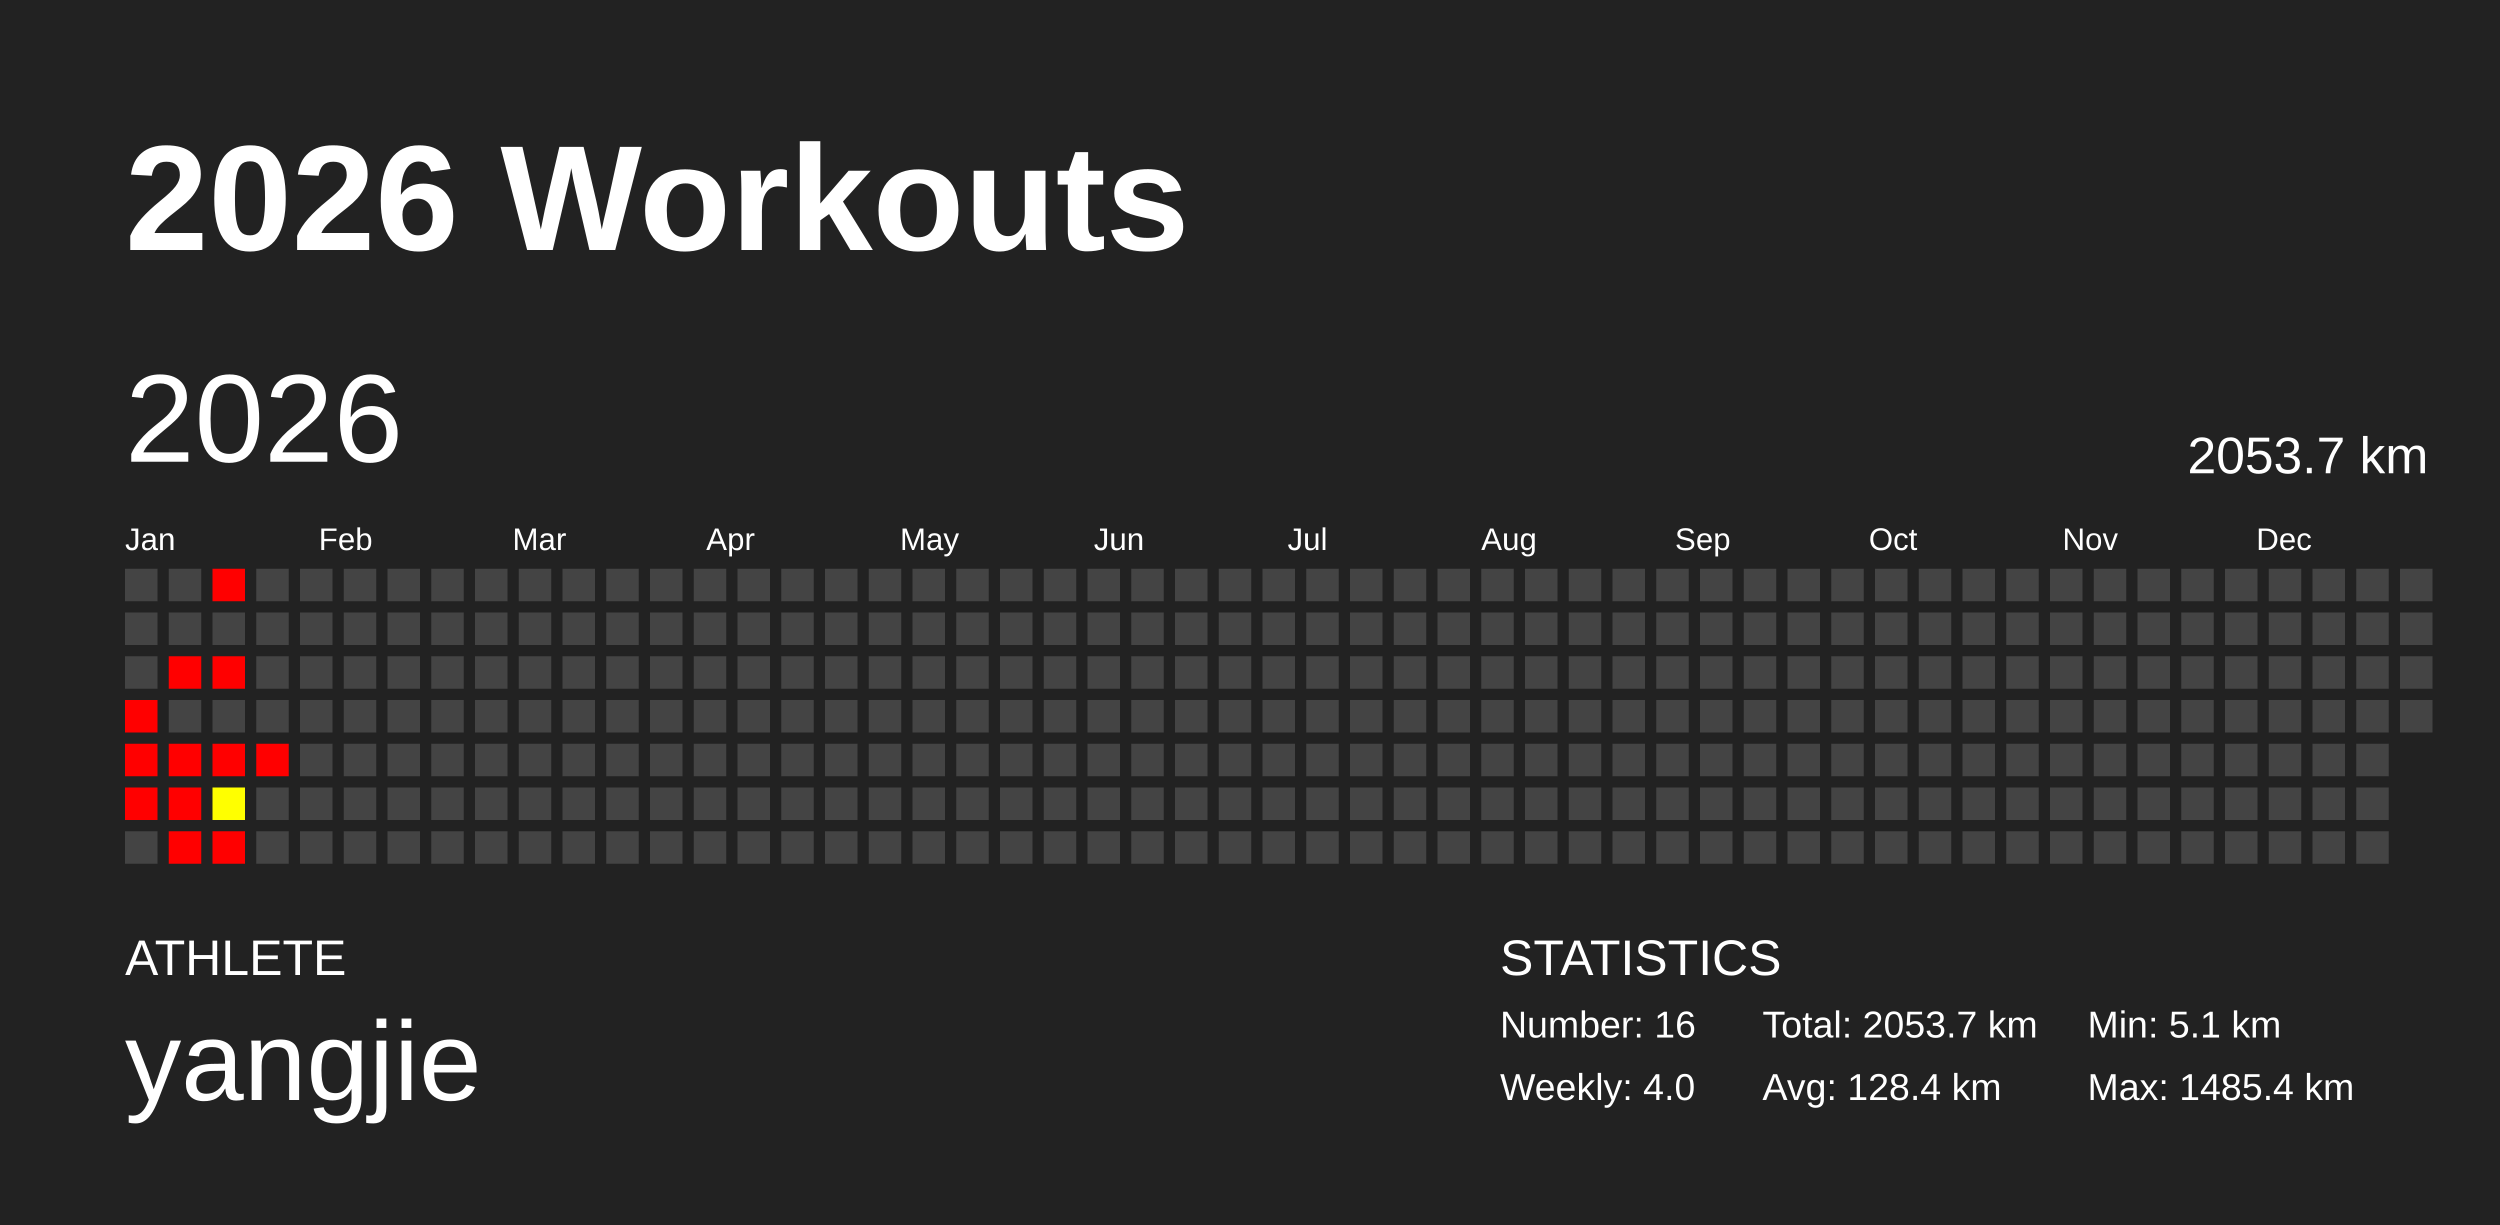
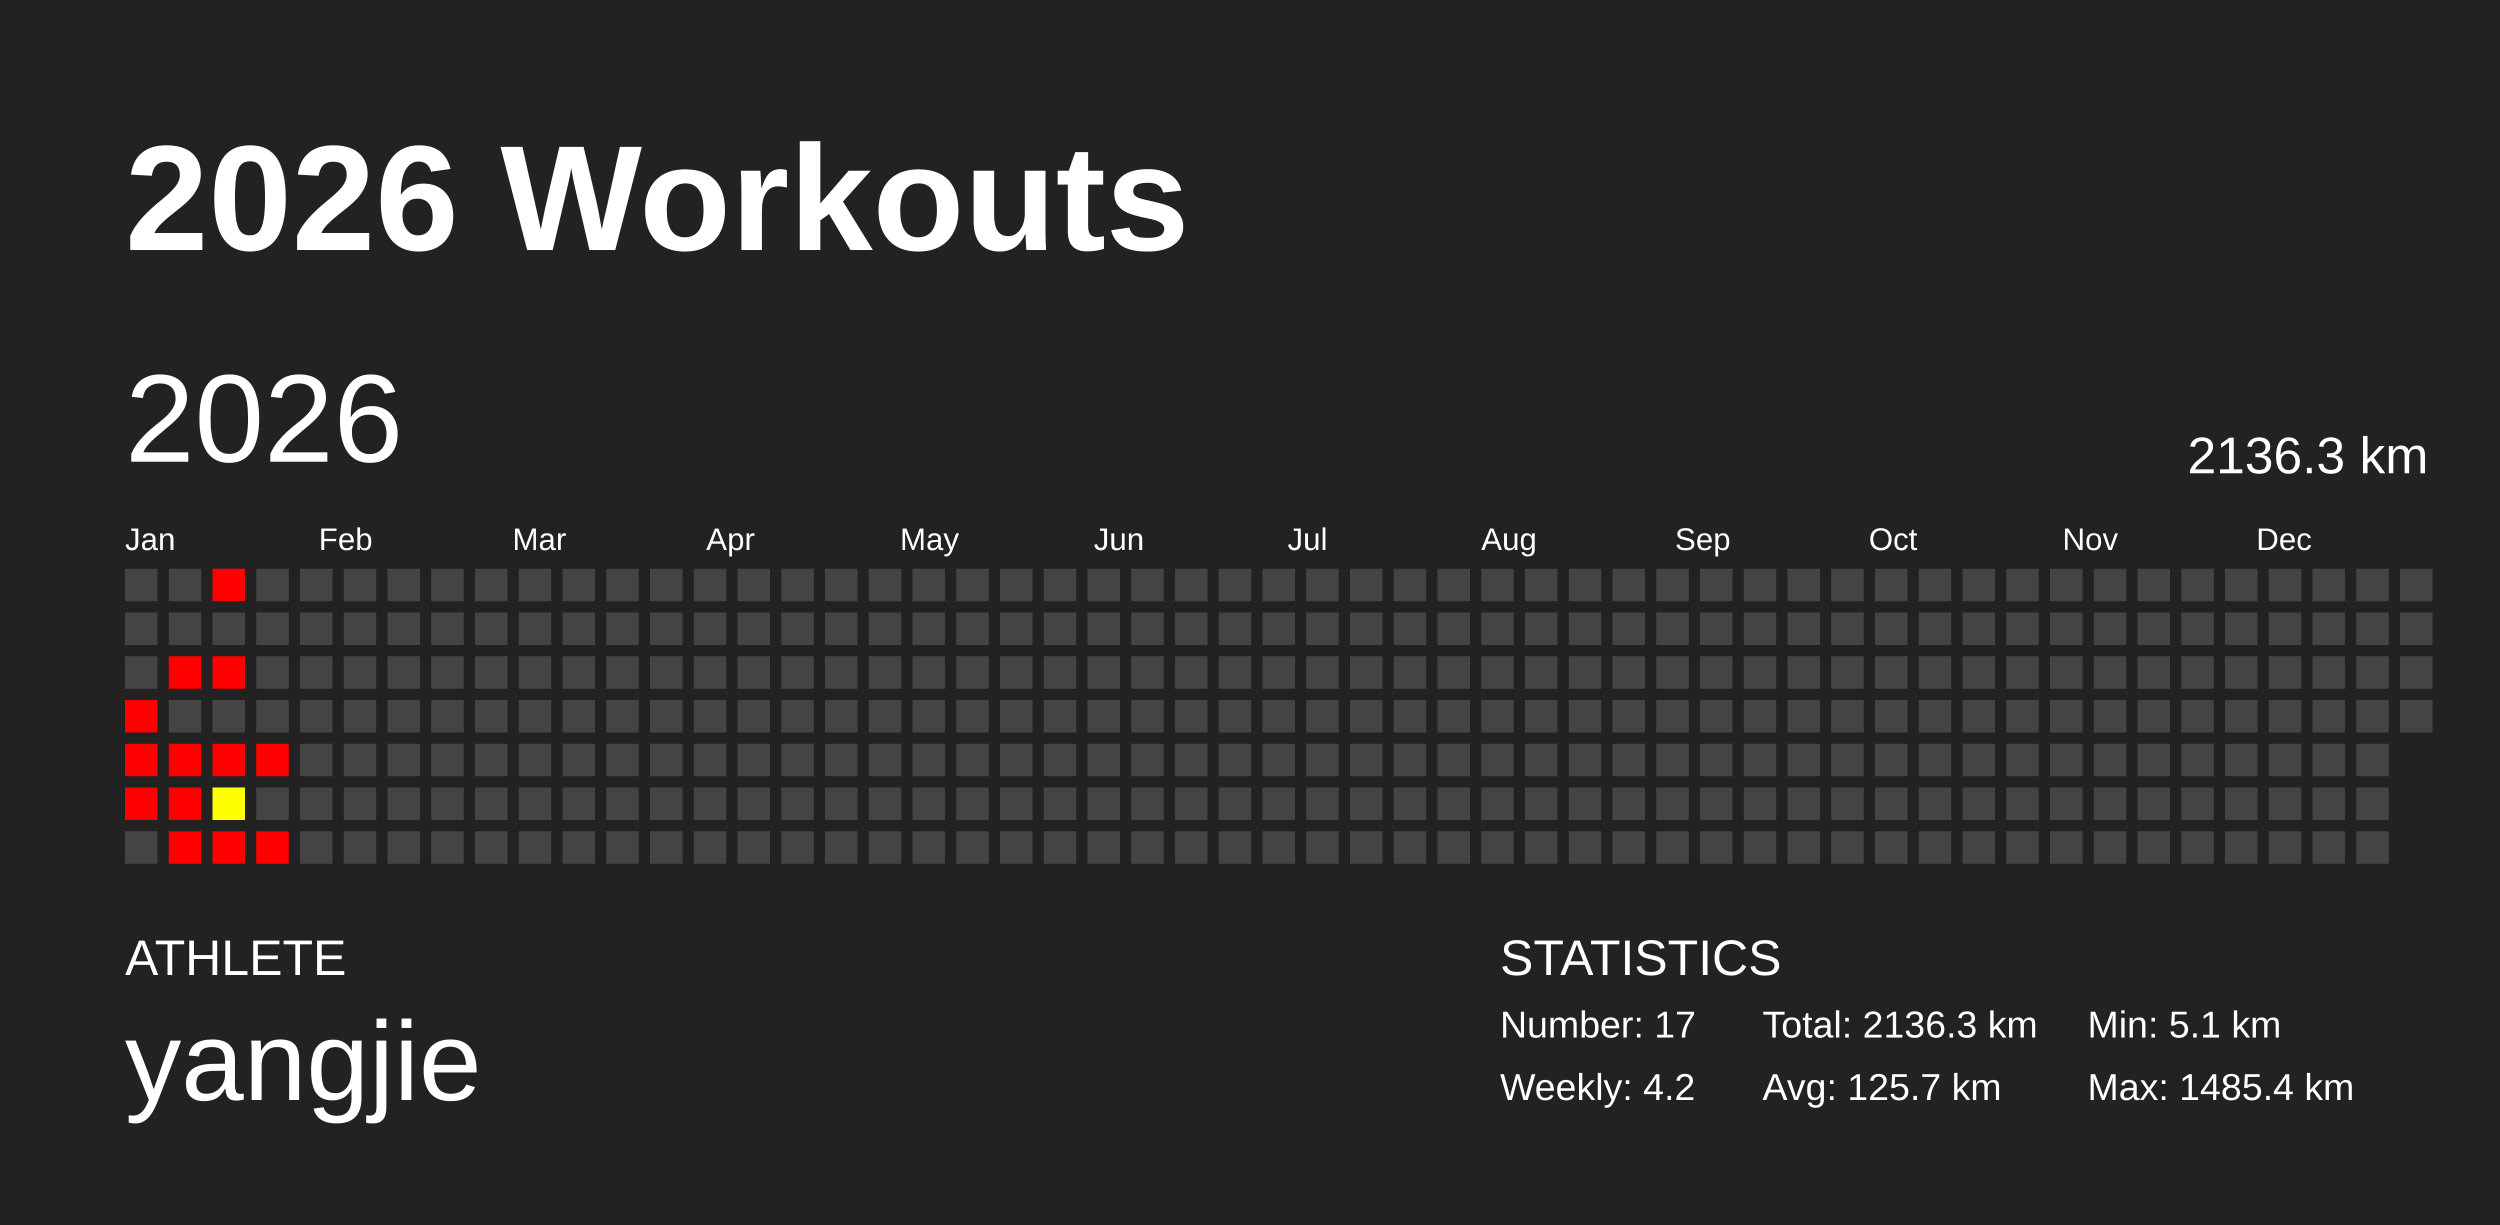
<svg xmlns="http://www.w3.org/2000/svg" baseProfile="full" height="98mm" version="1.1" viewBox="0,0,200,98" width="200mm">
  <defs />
  <rect fill="#222222" height="98" width="200" x="0" y="0" />
  <text fill="#FFFFFF" style="font-size:12px; font-family:Arial; font-weight:bold;" x="10" y="20">2026 Workouts</text>
  <text fill="#FFFFFF" style="font-size:4px; font-family:Arial" x="10" y="78">ATHLETE</text>
  <text fill="#FFFFFF" style="font-size:9px; font-family:Arial" x="10" y="88">yangjie</text>
  <text fill="#FFFFFF" style="font-size:4px; font-family:Arial" x="120" y="78">STATISTICS</text>
-   <text fill="#FFFFFF" style="font-size:3px; font-family:Arial" x="120" y="83">Number: 16</text>
-   <text fill="#FFFFFF" style="font-size:3px; font-family:Arial" x="120" y="88">Weekly: 4.0</text>
-   <text fill="#FFFFFF" style="font-size:3px; font-family:Arial" x="141" y="83">Total: 2053.7 km</text>
-   <text fill="#FFFFFF" style="font-size:3px; font-family:Arial" x="141" y="88">Avg: 128.4 km</text>
+   <text fill="#FFFFFF" style="font-size:3px; font-family:Arial" x="120" y="83">Number: 17</text>
+   <text fill="#FFFFFF" style="font-size:3px; font-family:Arial" x="120" y="88">Weekly: 4.2</text>
+   <text fill="#FFFFFF" style="font-size:3px; font-family:Arial" x="141" y="83">Total: 2136.3 km</text>
+   <text fill="#FFFFFF" style="font-size:3px; font-family:Arial" x="141" y="88">Avg: 125.7 km</text>
  <text fill="#FFFFFF" style="font-size:3px; font-family:Arial" x="167" y="83">Min: 5.1 km</text>
  <text fill="#FFFFFF" style="font-size:3px; font-family:Arial" x="167" y="88">Max: 1485.4 km</text>
  <text dominant-baseline="hanging" fill="#FFFFFF" style="font-size:10.0px; font-family:Arial;" x="10" y="30">2026</text>
-   <text dominant-baseline="hanging" fill="#FFFFFF" style="font-size:4.125px; font-family:Arial;" x="175" y="35">2053.7 km</text>
+   <text dominant-baseline="hanging" fill="#FFFFFF" style="font-size:4.125px; font-family:Arial;" x="175" y="35">2136.3 km</text>
  <text fill="#FFFFFF" style="font-size:2.5px; font-family:Arial" x="10.0" y="44">Jan</text>
  <text fill="#FFFFFF" style="font-size:2.5px; font-family:Arial" x="25.5" y="44">Feb</text>
  <text fill="#FFFFFF" style="font-size:2.5px; font-family:Arial" x="41.0" y="44">Mar</text>
  <text fill="#FFFFFF" style="font-size:2.5px; font-family:Arial" x="56.5" y="44">Apr</text>
  <text fill="#FFFFFF" style="font-size:2.5px; font-family:Arial" x="72.0" y="44">May</text>
  <text fill="#FFFFFF" style="font-size:2.5px; font-family:Arial" x="87.5" y="44">Jun</text>
  <text fill="#FFFFFF" style="font-size:2.5px; font-family:Arial" x="103.0" y="44">Jul</text>
  <text fill="#FFFFFF" style="font-size:2.5px; font-family:Arial" x="118.5" y="44">Aug</text>
  <text fill="#FFFFFF" style="font-size:2.5px; font-family:Arial" x="134.0" y="44">Sep</text>
  <text fill="#FFFFFF" style="font-size:2.5px; font-family:Arial" x="149.5" y="44">Oct</text>
  <text fill="#FFFFFF" style="font-size:2.5px; font-family:Arial" x="165.0" y="44">Nov</text>
  <text fill="#FFFFFF" style="font-size:2.5px; font-family:Arial" x="180.5" y="44">Dec</text>
  <rect fill="#444444" height="2.6" width="2.6" x="10.0" y="45.5" />
  <rect fill="#444444" height="2.6" width="2.6" x="10.0" y="49.0" />
  <rect fill="#444444" height="2.6" width="2.6" x="10.0" y="52.5" />
  <rect fill="red" height="2.6" width="2.6" x="10.0" y="56.0" />
  <rect fill="red" height="2.6" width="2.6" x="10.0" y="59.5" />
  <rect fill="red" height="2.6" width="2.6" x="10.0" y="63.0" />
  <rect fill="#444444" height="2.6" width="2.6" x="10.0" y="66.5" />
  <rect fill="#444444" height="2.6" width="2.6" x="13.5" y="45.5" />
  <rect fill="#444444" height="2.6" width="2.6" x="13.5" y="49.0" />
  <rect fill="red" height="2.6" width="2.6" x="13.5" y="52.5" />
  <rect fill="#444444" height="2.6" width="2.6" x="13.5" y="56.0" />
  <rect fill="red" height="2.6" width="2.6" x="13.5" y="59.5" />
  <rect fill="red" height="2.6" width="2.6" x="13.5" y="63.0" />
  <rect fill="red" height="2.6" width="2.6" x="13.5" y="66.5" />
  <rect fill="red" height="2.6" width="2.6" x="17.0" y="45.5" />
  <rect fill="#444444" height="2.6" width="2.6" x="17.0" y="49.0" />
  <rect fill="red" height="2.6" width="2.6" x="17.0" y="52.5" />
  <rect fill="#444444" height="2.6" width="2.6" x="17.0" y="56.0" />
  <rect fill="red" height="2.6" width="2.6" x="17.0" y="59.5" />
  <rect fill="#ffff00" height="2.6" width="2.6" x="17.0" y="63.0" />
  <rect fill="red" height="2.6" width="2.6" x="17.0" y="66.5" />
  <rect fill="#444444" height="2.6" width="2.6" x="20.5" y="45.5" />
  <rect fill="#444444" height="2.6" width="2.6" x="20.5" y="49.0" />
  <rect fill="#444444" height="2.6" width="2.6" x="20.5" y="52.5" />
  <rect fill="#444444" height="2.6" width="2.6" x="20.5" y="56.0" />
  <rect fill="red" height="2.6" width="2.6" x="20.5" y="59.5" />
  <rect fill="#444444" height="2.6" width="2.6" x="20.5" y="63.0" />
-   <rect fill="#444444" height="2.6" width="2.6" x="20.5" y="66.5" />
+   <rect fill="red" height="2.6" width="2.6" x="20.5" y="66.5" />
  <rect fill="#444444" height="2.6" width="2.6" x="24.0" y="45.5" />
  <rect fill="#444444" height="2.6" width="2.6" x="24.0" y="49.0" />
  <rect fill="#444444" height="2.6" width="2.6" x="24.0" y="52.5" />
  <rect fill="#444444" height="2.6" width="2.6" x="24.0" y="56.0" />
  <rect fill="#444444" height="2.6" width="2.6" x="24.0" y="59.5" />
  <rect fill="#444444" height="2.6" width="2.6" x="24.0" y="63.0" />
  <rect fill="#444444" height="2.6" width="2.6" x="24.0" y="66.5" />
  <rect fill="#444444" height="2.6" width="2.6" x="27.5" y="45.5" />
  <rect fill="#444444" height="2.6" width="2.6" x="27.5" y="49.0" />
  <rect fill="#444444" height="2.6" width="2.6" x="27.5" y="52.5" />
  <rect fill="#444444" height="2.6" width="2.6" x="27.5" y="56.0" />
  <rect fill="#444444" height="2.6" width="2.6" x="27.5" y="59.5" />
  <rect fill="#444444" height="2.6" width="2.6" x="27.5" y="63.0" />
  <rect fill="#444444" height="2.6" width="2.6" x="27.5" y="66.5" />
  <rect fill="#444444" height="2.6" width="2.6" x="31.0" y="45.5" />
  <rect fill="#444444" height="2.6" width="2.6" x="31.0" y="49.0" />
  <rect fill="#444444" height="2.6" width="2.6" x="31.0" y="52.5" />
  <rect fill="#444444" height="2.6" width="2.6" x="31.0" y="56.0" />
  <rect fill="#444444" height="2.6" width="2.6" x="31.0" y="59.5" />
  <rect fill="#444444" height="2.6" width="2.6" x="31.0" y="63.0" />
  <rect fill="#444444" height="2.6" width="2.6" x="31.0" y="66.5" />
  <rect fill="#444444" height="2.6" width="2.6" x="34.5" y="45.5" />
  <rect fill="#444444" height="2.6" width="2.6" x="34.5" y="49.0" />
  <rect fill="#444444" height="2.6" width="2.6" x="34.5" y="52.5" />
  <rect fill="#444444" height="2.6" width="2.6" x="34.5" y="56.0" />
  <rect fill="#444444" height="2.6" width="2.6" x="34.5" y="59.5" />
  <rect fill="#444444" height="2.6" width="2.6" x="34.5" y="63.0" />
  <rect fill="#444444" height="2.6" width="2.6" x="34.5" y="66.5" />
  <rect fill="#444444" height="2.6" width="2.6" x="38.0" y="45.5" />
  <rect fill="#444444" height="2.6" width="2.6" x="38.0" y="49.0" />
  <rect fill="#444444" height="2.6" width="2.6" x="38.0" y="52.5" />
  <rect fill="#444444" height="2.6" width="2.6" x="38.0" y="56.0" />
  <rect fill="#444444" height="2.6" width="2.6" x="38.0" y="59.5" />
  <rect fill="#444444" height="2.6" width="2.6" x="38.0" y="63.0" />
  <rect fill="#444444" height="2.6" width="2.6" x="38.0" y="66.5" />
  <rect fill="#444444" height="2.6" width="2.6" x="41.5" y="45.5" />
  <rect fill="#444444" height="2.6" width="2.6" x="41.5" y="49.0" />
  <rect fill="#444444" height="2.6" width="2.6" x="41.5" y="52.5" />
  <rect fill="#444444" height="2.6" width="2.6" x="41.5" y="56.0" />
  <rect fill="#444444" height="2.6" width="2.6" x="41.5" y="59.5" />
  <rect fill="#444444" height="2.6" width="2.6" x="41.5" y="63.0" />
  <rect fill="#444444" height="2.6" width="2.6" x="41.5" y="66.5" />
  <rect fill="#444444" height="2.6" width="2.6" x="45.0" y="45.5" />
  <rect fill="#444444" height="2.6" width="2.6" x="45.0" y="49.0" />
  <rect fill="#444444" height="2.6" width="2.6" x="45.0" y="52.5" />
  <rect fill="#444444" height="2.6" width="2.6" x="45.0" y="56.0" />
  <rect fill="#444444" height="2.6" width="2.6" x="45.0" y="59.5" />
  <rect fill="#444444" height="2.6" width="2.6" x="45.0" y="63.0" />
  <rect fill="#444444" height="2.6" width="2.6" x="45.0" y="66.5" />
  <rect fill="#444444" height="2.6" width="2.6" x="48.5" y="45.5" />
  <rect fill="#444444" height="2.6" width="2.6" x="48.5" y="49.0" />
  <rect fill="#444444" height="2.6" width="2.6" x="48.5" y="52.5" />
  <rect fill="#444444" height="2.6" width="2.6" x="48.5" y="56.0" />
  <rect fill="#444444" height="2.6" width="2.6" x="48.5" y="59.5" />
  <rect fill="#444444" height="2.6" width="2.6" x="48.5" y="63.0" />
  <rect fill="#444444" height="2.6" width="2.6" x="48.5" y="66.5" />
  <rect fill="#444444" height="2.6" width="2.6" x="52.0" y="45.5" />
  <rect fill="#444444" height="2.6" width="2.6" x="52.0" y="49.0" />
  <rect fill="#444444" height="2.6" width="2.6" x="52.0" y="52.5" />
  <rect fill="#444444" height="2.6" width="2.6" x="52.0" y="56.0" />
  <rect fill="#444444" height="2.6" width="2.6" x="52.0" y="59.5" />
  <rect fill="#444444" height="2.6" width="2.6" x="52.0" y="63.0" />
  <rect fill="#444444" height="2.6" width="2.6" x="52.0" y="66.5" />
  <rect fill="#444444" height="2.6" width="2.6" x="55.5" y="45.5" />
  <rect fill="#444444" height="2.6" width="2.6" x="55.5" y="49.0" />
  <rect fill="#444444" height="2.6" width="2.6" x="55.5" y="52.5" />
  <rect fill="#444444" height="2.6" width="2.6" x="55.5" y="56.0" />
  <rect fill="#444444" height="2.6" width="2.6" x="55.5" y="59.5" />
  <rect fill="#444444" height="2.6" width="2.6" x="55.5" y="63.0" />
  <rect fill="#444444" height="2.6" width="2.6" x="55.5" y="66.5" />
  <rect fill="#444444" height="2.6" width="2.6" x="59.0" y="45.5" />
  <rect fill="#444444" height="2.6" width="2.6" x="59.0" y="49.0" />
  <rect fill="#444444" height="2.6" width="2.6" x="59.0" y="52.5" />
  <rect fill="#444444" height="2.6" width="2.6" x="59.0" y="56.0" />
  <rect fill="#444444" height="2.6" width="2.6" x="59.0" y="59.5" />
  <rect fill="#444444" height="2.6" width="2.6" x="59.0" y="63.0" />
  <rect fill="#444444" height="2.6" width="2.6" x="59.0" y="66.5" />
  <rect fill="#444444" height="2.6" width="2.6" x="62.5" y="45.5" />
  <rect fill="#444444" height="2.6" width="2.6" x="62.5" y="49.0" />
  <rect fill="#444444" height="2.6" width="2.6" x="62.5" y="52.5" />
  <rect fill="#444444" height="2.6" width="2.6" x="62.5" y="56.0" />
  <rect fill="#444444" height="2.6" width="2.6" x="62.5" y="59.5" />
  <rect fill="#444444" height="2.6" width="2.6" x="62.5" y="63.0" />
  <rect fill="#444444" height="2.6" width="2.6" x="62.5" y="66.5" />
  <rect fill="#444444" height="2.6" width="2.6" x="66.0" y="45.5" />
  <rect fill="#444444" height="2.6" width="2.6" x="66.0" y="49.0" />
  <rect fill="#444444" height="2.6" width="2.6" x="66.0" y="52.5" />
  <rect fill="#444444" height="2.6" width="2.6" x="66.0" y="56.0" />
  <rect fill="#444444" height="2.6" width="2.6" x="66.0" y="59.5" />
  <rect fill="#444444" height="2.6" width="2.6" x="66.0" y="63.0" />
  <rect fill="#444444" height="2.6" width="2.6" x="66.0" y="66.5" />
  <rect fill="#444444" height="2.6" width="2.6" x="69.5" y="45.5" />
  <rect fill="#444444" height="2.6" width="2.6" x="69.5" y="49.0" />
  <rect fill="#444444" height="2.6" width="2.6" x="69.5" y="52.5" />
  <rect fill="#444444" height="2.6" width="2.6" x="69.5" y="56.0" />
  <rect fill="#444444" height="2.6" width="2.6" x="69.5" y="59.5" />
  <rect fill="#444444" height="2.6" width="2.6" x="69.5" y="63.0" />
  <rect fill="#444444" height="2.6" width="2.6" x="69.5" y="66.5" />
  <rect fill="#444444" height="2.6" width="2.6" x="73.0" y="45.5" />
  <rect fill="#444444" height="2.6" width="2.6" x="73.0" y="49.0" />
  <rect fill="#444444" height="2.6" width="2.6" x="73.0" y="52.5" />
  <rect fill="#444444" height="2.6" width="2.6" x="73.0" y="56.0" />
  <rect fill="#444444" height="2.6" width="2.6" x="73.0" y="59.5" />
  <rect fill="#444444" height="2.6" width="2.6" x="73.0" y="63.0" />
  <rect fill="#444444" height="2.6" width="2.6" x="73.0" y="66.5" />
  <rect fill="#444444" height="2.6" width="2.6" x="76.5" y="45.5" />
  <rect fill="#444444" height="2.6" width="2.6" x="76.5" y="49.0" />
  <rect fill="#444444" height="2.6" width="2.6" x="76.5" y="52.5" />
  <rect fill="#444444" height="2.6" width="2.6" x="76.5" y="56.0" />
  <rect fill="#444444" height="2.6" width="2.6" x="76.5" y="59.5" />
  <rect fill="#444444" height="2.6" width="2.6" x="76.5" y="63.0" />
  <rect fill="#444444" height="2.6" width="2.6" x="76.5" y="66.5" />
  <rect fill="#444444" height="2.6" width="2.6" x="80.0" y="45.5" />
  <rect fill="#444444" height="2.6" width="2.6" x="80.0" y="49.0" />
  <rect fill="#444444" height="2.6" width="2.6" x="80.0" y="52.5" />
  <rect fill="#444444" height="2.6" width="2.6" x="80.0" y="56.0" />
  <rect fill="#444444" height="2.6" width="2.6" x="80.0" y="59.5" />
  <rect fill="#444444" height="2.6" width="2.6" x="80.0" y="63.0" />
  <rect fill="#444444" height="2.6" width="2.6" x="80.0" y="66.5" />
  <rect fill="#444444" height="2.6" width="2.6" x="83.5" y="45.5" />
  <rect fill="#444444" height="2.6" width="2.6" x="83.5" y="49.0" />
  <rect fill="#444444" height="2.6" width="2.6" x="83.5" y="52.5" />
  <rect fill="#444444" height="2.6" width="2.6" x="83.5" y="56.0" />
  <rect fill="#444444" height="2.6" width="2.6" x="83.5" y="59.5" />
  <rect fill="#444444" height="2.6" width="2.6" x="83.5" y="63.0" />
  <rect fill="#444444" height="2.6" width="2.6" x="83.5" y="66.5" />
  <rect fill="#444444" height="2.6" width="2.6" x="87.0" y="45.5" />
  <rect fill="#444444" height="2.6" width="2.6" x="87.0" y="49.0" />
  <rect fill="#444444" height="2.6" width="2.6" x="87.0" y="52.5" />
  <rect fill="#444444" height="2.6" width="2.6" x="87.0" y="56.0" />
  <rect fill="#444444" height="2.6" width="2.6" x="87.0" y="59.5" />
  <rect fill="#444444" height="2.6" width="2.6" x="87.0" y="63.0" />
  <rect fill="#444444" height="2.6" width="2.6" x="87.0" y="66.5" />
  <rect fill="#444444" height="2.6" width="2.6" x="90.5" y="45.5" />
  <rect fill="#444444" height="2.6" width="2.6" x="90.5" y="49.0" />
  <rect fill="#444444" height="2.6" width="2.6" x="90.5" y="52.5" />
  <rect fill="#444444" height="2.6" width="2.6" x="90.5" y="56.0" />
  <rect fill="#444444" height="2.6" width="2.6" x="90.5" y="59.5" />
  <rect fill="#444444" height="2.6" width="2.6" x="90.5" y="63.0" />
  <rect fill="#444444" height="2.6" width="2.6" x="90.5" y="66.5" />
  <rect fill="#444444" height="2.6" width="2.6" x="94.0" y="45.5" />
  <rect fill="#444444" height="2.6" width="2.6" x="94.0" y="49.0" />
  <rect fill="#444444" height="2.6" width="2.6" x="94.0" y="52.5" />
  <rect fill="#444444" height="2.6" width="2.6" x="94.0" y="56.0" />
  <rect fill="#444444" height="2.6" width="2.6" x="94.0" y="59.5" />
  <rect fill="#444444" height="2.6" width="2.6" x="94.0" y="63.0" />
  <rect fill="#444444" height="2.6" width="2.6" x="94.0" y="66.5" />
  <rect fill="#444444" height="2.6" width="2.6" x="97.5" y="45.5" />
  <rect fill="#444444" height="2.6" width="2.6" x="97.5" y="49.0" />
  <rect fill="#444444" height="2.6" width="2.6" x="97.5" y="52.5" />
  <rect fill="#444444" height="2.6" width="2.6" x="97.5" y="56.0" />
  <rect fill="#444444" height="2.6" width="2.6" x="97.5" y="59.5" />
  <rect fill="#444444" height="2.6" width="2.6" x="97.5" y="63.0" />
  <rect fill="#444444" height="2.6" width="2.6" x="97.5" y="66.5" />
  <rect fill="#444444" height="2.6" width="2.6" x="101.0" y="45.5" />
  <rect fill="#444444" height="2.6" width="2.6" x="101.0" y="49.0" />
  <rect fill="#444444" height="2.6" width="2.6" x="101.0" y="52.5" />
  <rect fill="#444444" height="2.6" width="2.6" x="101.0" y="56.0" />
  <rect fill="#444444" height="2.6" width="2.6" x="101.0" y="59.5" />
  <rect fill="#444444" height="2.6" width="2.6" x="101.0" y="63.0" />
  <rect fill="#444444" height="2.6" width="2.6" x="101.0" y="66.5" />
  <rect fill="#444444" height="2.6" width="2.6" x="104.5" y="45.5" />
  <rect fill="#444444" height="2.6" width="2.6" x="104.5" y="49.0" />
  <rect fill="#444444" height="2.6" width="2.6" x="104.5" y="52.5" />
  <rect fill="#444444" height="2.6" width="2.6" x="104.5" y="56.0" />
  <rect fill="#444444" height="2.6" width="2.6" x="104.5" y="59.5" />
  <rect fill="#444444" height="2.6" width="2.6" x="104.5" y="63.0" />
  <rect fill="#444444" height="2.6" width="2.6" x="104.5" y="66.5" />
  <rect fill="#444444" height="2.6" width="2.6" x="108.0" y="45.5" />
  <rect fill="#444444" height="2.6" width="2.6" x="108.0" y="49.0" />
  <rect fill="#444444" height="2.6" width="2.6" x="108.0" y="52.5" />
  <rect fill="#444444" height="2.6" width="2.6" x="108.0" y="56.0" />
  <rect fill="#444444" height="2.6" width="2.6" x="108.0" y="59.5" />
  <rect fill="#444444" height="2.6" width="2.6" x="108.0" y="63.0" />
  <rect fill="#444444" height="2.6" width="2.6" x="108.0" y="66.5" />
  <rect fill="#444444" height="2.6" width="2.6" x="111.5" y="45.5" />
  <rect fill="#444444" height="2.6" width="2.6" x="111.5" y="49.0" />
  <rect fill="#444444" height="2.6" width="2.6" x="111.5" y="52.5" />
  <rect fill="#444444" height="2.6" width="2.6" x="111.5" y="56.0" />
  <rect fill="#444444" height="2.6" width="2.6" x="111.5" y="59.5" />
  <rect fill="#444444" height="2.6" width="2.6" x="111.5" y="63.0" />
  <rect fill="#444444" height="2.6" width="2.6" x="111.5" y="66.5" />
  <rect fill="#444444" height="2.6" width="2.6" x="115.0" y="45.5" />
  <rect fill="#444444" height="2.6" width="2.6" x="115.0" y="49.0" />
  <rect fill="#444444" height="2.6" width="2.6" x="115.0" y="52.5" />
  <rect fill="#444444" height="2.6" width="2.6" x="115.0" y="56.0" />
  <rect fill="#444444" height="2.6" width="2.6" x="115.0" y="59.5" />
  <rect fill="#444444" height="2.6" width="2.6" x="115.0" y="63.0" />
  <rect fill="#444444" height="2.6" width="2.6" x="115.0" y="66.5" />
  <rect fill="#444444" height="2.6" width="2.6" x="118.5" y="45.5" />
  <rect fill="#444444" height="2.6" width="2.6" x="118.5" y="49.0" />
  <rect fill="#444444" height="2.6" width="2.6" x="118.5" y="52.5" />
  <rect fill="#444444" height="2.6" width="2.6" x="118.5" y="56.0" />
  <rect fill="#444444" height="2.6" width="2.6" x="118.5" y="59.5" />
  <rect fill="#444444" height="2.6" width="2.6" x="118.5" y="63.0" />
  <rect fill="#444444" height="2.6" width="2.6" x="118.5" y="66.5" />
  <rect fill="#444444" height="2.6" width="2.6" x="122.0" y="45.5" />
  <rect fill="#444444" height="2.6" width="2.6" x="122.0" y="49.0" />
  <rect fill="#444444" height="2.6" width="2.6" x="122.0" y="52.5" />
  <rect fill="#444444" height="2.6" width="2.6" x="122.0" y="56.0" />
  <rect fill="#444444" height="2.6" width="2.6" x="122.0" y="59.5" />
  <rect fill="#444444" height="2.6" width="2.6" x="122.0" y="63.0" />
  <rect fill="#444444" height="2.6" width="2.6" x="122.0" y="66.5" />
  <rect fill="#444444" height="2.6" width="2.6" x="125.5" y="45.5" />
  <rect fill="#444444" height="2.6" width="2.6" x="125.5" y="49.0" />
  <rect fill="#444444" height="2.6" width="2.6" x="125.5" y="52.5" />
  <rect fill="#444444" height="2.6" width="2.6" x="125.5" y="56.0" />
  <rect fill="#444444" height="2.6" width="2.6" x="125.5" y="59.5" />
  <rect fill="#444444" height="2.6" width="2.6" x="125.5" y="63.0" />
  <rect fill="#444444" height="2.6" width="2.6" x="125.5" y="66.5" />
  <rect fill="#444444" height="2.6" width="2.6" x="129.0" y="45.5" />
  <rect fill="#444444" height="2.6" width="2.6" x="129.0" y="49.0" />
  <rect fill="#444444" height="2.6" width="2.6" x="129.0" y="52.5" />
  <rect fill="#444444" height="2.6" width="2.6" x="129.0" y="56.0" />
  <rect fill="#444444" height="2.6" width="2.6" x="129.0" y="59.5" />
  <rect fill="#444444" height="2.6" width="2.6" x="129.0" y="63.0" />
  <rect fill="#444444" height="2.6" width="2.6" x="129.0" y="66.5" />
  <rect fill="#444444" height="2.6" width="2.6" x="132.5" y="45.5" />
  <rect fill="#444444" height="2.6" width="2.6" x="132.5" y="49.0" />
  <rect fill="#444444" height="2.6" width="2.6" x="132.5" y="52.5" />
  <rect fill="#444444" height="2.6" width="2.6" x="132.5" y="56.0" />
  <rect fill="#444444" height="2.6" width="2.6" x="132.5" y="59.5" />
  <rect fill="#444444" height="2.6" width="2.6" x="132.5" y="63.0" />
  <rect fill="#444444" height="2.6" width="2.6" x="132.5" y="66.5" />
  <rect fill="#444444" height="2.6" width="2.6" x="136.0" y="45.5" />
  <rect fill="#444444" height="2.6" width="2.6" x="136.0" y="49.0" />
  <rect fill="#444444" height="2.6" width="2.6" x="136.0" y="52.5" />
  <rect fill="#444444" height="2.6" width="2.6" x="136.0" y="56.0" />
  <rect fill="#444444" height="2.6" width="2.6" x="136.0" y="59.5" />
  <rect fill="#444444" height="2.6" width="2.6" x="136.0" y="63.0" />
  <rect fill="#444444" height="2.6" width="2.6" x="136.0" y="66.5" />
  <rect fill="#444444" height="2.6" width="2.6" x="139.5" y="45.5" />
  <rect fill="#444444" height="2.6" width="2.6" x="139.5" y="49.0" />
  <rect fill="#444444" height="2.6" width="2.6" x="139.5" y="52.5" />
  <rect fill="#444444" height="2.6" width="2.6" x="139.5" y="56.0" />
  <rect fill="#444444" height="2.6" width="2.6" x="139.5" y="59.5" />
  <rect fill="#444444" height="2.6" width="2.6" x="139.5" y="63.0" />
  <rect fill="#444444" height="2.6" width="2.6" x="139.5" y="66.5" />
  <rect fill="#444444" height="2.6" width="2.6" x="143.0" y="45.5" />
  <rect fill="#444444" height="2.6" width="2.6" x="143.0" y="49.0" />
  <rect fill="#444444" height="2.6" width="2.6" x="143.0" y="52.5" />
  <rect fill="#444444" height="2.6" width="2.6" x="143.0" y="56.0" />
  <rect fill="#444444" height="2.6" width="2.6" x="143.0" y="59.5" />
  <rect fill="#444444" height="2.6" width="2.6" x="143.0" y="63.0" />
  <rect fill="#444444" height="2.6" width="2.6" x="143.0" y="66.5" />
  <rect fill="#444444" height="2.6" width="2.6" x="146.5" y="45.5" />
  <rect fill="#444444" height="2.6" width="2.6" x="146.5" y="49.0" />
  <rect fill="#444444" height="2.6" width="2.6" x="146.5" y="52.5" />
  <rect fill="#444444" height="2.6" width="2.6" x="146.5" y="56.0" />
  <rect fill="#444444" height="2.6" width="2.6" x="146.5" y="59.5" />
  <rect fill="#444444" height="2.6" width="2.6" x="146.5" y="63.0" />
  <rect fill="#444444" height="2.6" width="2.6" x="146.5" y="66.5" />
  <rect fill="#444444" height="2.6" width="2.6" x="150.0" y="45.5" />
  <rect fill="#444444" height="2.6" width="2.6" x="150.0" y="49.0" />
  <rect fill="#444444" height="2.6" width="2.6" x="150.0" y="52.5" />
  <rect fill="#444444" height="2.6" width="2.6" x="150.0" y="56.0" />
  <rect fill="#444444" height="2.6" width="2.6" x="150.0" y="59.5" />
  <rect fill="#444444" height="2.6" width="2.6" x="150.0" y="63.0" />
  <rect fill="#444444" height="2.6" width="2.6" x="150.0" y="66.5" />
  <rect fill="#444444" height="2.6" width="2.6" x="153.5" y="45.5" />
  <rect fill="#444444" height="2.6" width="2.6" x="153.5" y="49.0" />
  <rect fill="#444444" height="2.6" width="2.6" x="153.5" y="52.5" />
  <rect fill="#444444" height="2.6" width="2.6" x="153.5" y="56.0" />
  <rect fill="#444444" height="2.6" width="2.6" x="153.5" y="59.5" />
  <rect fill="#444444" height="2.6" width="2.6" x="153.5" y="63.0" />
  <rect fill="#444444" height="2.6" width="2.6" x="153.5" y="66.5" />
  <rect fill="#444444" height="2.6" width="2.6" x="157.0" y="45.5" />
  <rect fill="#444444" height="2.6" width="2.6" x="157.0" y="49.0" />
  <rect fill="#444444" height="2.6" width="2.6" x="157.0" y="52.5" />
  <rect fill="#444444" height="2.6" width="2.6" x="157.0" y="56.0" />
  <rect fill="#444444" height="2.6" width="2.6" x="157.0" y="59.5" />
  <rect fill="#444444" height="2.6" width="2.6" x="157.0" y="63.0" />
  <rect fill="#444444" height="2.6" width="2.6" x="157.0" y="66.5" />
  <rect fill="#444444" height="2.6" width="2.6" x="160.5" y="45.5" />
  <rect fill="#444444" height="2.6" width="2.6" x="160.5" y="49.0" />
  <rect fill="#444444" height="2.6" width="2.6" x="160.5" y="52.5" />
  <rect fill="#444444" height="2.6" width="2.6" x="160.5" y="56.0" />
  <rect fill="#444444" height="2.6" width="2.6" x="160.5" y="59.5" />
  <rect fill="#444444" height="2.6" width="2.6" x="160.5" y="63.0" />
  <rect fill="#444444" height="2.6" width="2.6" x="160.5" y="66.5" />
  <rect fill="#444444" height="2.6" width="2.6" x="164.0" y="45.5" />
  <rect fill="#444444" height="2.6" width="2.6" x="164.0" y="49.0" />
  <rect fill="#444444" height="2.6" width="2.6" x="164.0" y="52.5" />
  <rect fill="#444444" height="2.6" width="2.6" x="164.0" y="56.0" />
  <rect fill="#444444" height="2.6" width="2.6" x="164.0" y="59.5" />
  <rect fill="#444444" height="2.6" width="2.6" x="164.0" y="63.0" />
  <rect fill="#444444" height="2.6" width="2.6" x="164.0" y="66.5" />
  <rect fill="#444444" height="2.6" width="2.6" x="167.5" y="45.5" />
  <rect fill="#444444" height="2.6" width="2.6" x="167.5" y="49.0" />
  <rect fill="#444444" height="2.6" width="2.6" x="167.5" y="52.5" />
  <rect fill="#444444" height="2.6" width="2.6" x="167.5" y="56.0" />
  <rect fill="#444444" height="2.6" width="2.6" x="167.5" y="59.5" />
  <rect fill="#444444" height="2.6" width="2.6" x="167.5" y="63.0" />
  <rect fill="#444444" height="2.6" width="2.6" x="167.5" y="66.5" />
  <rect fill="#444444" height="2.6" width="2.6" x="171.0" y="45.5" />
  <rect fill="#444444" height="2.6" width="2.6" x="171.0" y="49.0" />
  <rect fill="#444444" height="2.6" width="2.6" x="171.0" y="52.5" />
  <rect fill="#444444" height="2.6" width="2.6" x="171.0" y="56.0" />
  <rect fill="#444444" height="2.6" width="2.6" x="171.0" y="59.5" />
  <rect fill="#444444" height="2.6" width="2.6" x="171.0" y="63.0" />
  <rect fill="#444444" height="2.6" width="2.6" x="171.0" y="66.5" />
  <rect fill="#444444" height="2.6" width="2.6" x="174.5" y="45.5" />
  <rect fill="#444444" height="2.6" width="2.6" x="174.5" y="49.0" />
  <rect fill="#444444" height="2.6" width="2.6" x="174.5" y="52.5" />
  <rect fill="#444444" height="2.6" width="2.6" x="174.5" y="56.0" />
  <rect fill="#444444" height="2.6" width="2.6" x="174.5" y="59.5" />
  <rect fill="#444444" height="2.6" width="2.6" x="174.5" y="63.0" />
  <rect fill="#444444" height="2.6" width="2.6" x="174.5" y="66.5" />
  <rect fill="#444444" height="2.6" width="2.6" x="178.0" y="45.5" />
  <rect fill="#444444" height="2.6" width="2.6" x="178.0" y="49.0" />
  <rect fill="#444444" height="2.6" width="2.6" x="178.0" y="52.5" />
  <rect fill="#444444" height="2.6" width="2.6" x="178.0" y="56.0" />
  <rect fill="#444444" height="2.6" width="2.6" x="178.0" y="59.5" />
  <rect fill="#444444" height="2.6" width="2.6" x="178.0" y="63.0" />
  <rect fill="#444444" height="2.6" width="2.6" x="178.0" y="66.5" />
  <rect fill="#444444" height="2.6" width="2.6" x="181.5" y="45.5" />
  <rect fill="#444444" height="2.6" width="2.6" x="181.5" y="49.0" />
  <rect fill="#444444" height="2.6" width="2.6" x="181.5" y="52.5" />
  <rect fill="#444444" height="2.6" width="2.6" x="181.5" y="56.0" />
  <rect fill="#444444" height="2.6" width="2.6" x="181.5" y="59.5" />
  <rect fill="#444444" height="2.6" width="2.6" x="181.5" y="63.0" />
  <rect fill="#444444" height="2.6" width="2.6" x="181.5" y="66.5" />
  <rect fill="#444444" height="2.6" width="2.6" x="185.0" y="45.5" />
  <rect fill="#444444" height="2.6" width="2.6" x="185.0" y="49.0" />
  <rect fill="#444444" height="2.6" width="2.6" x="185.0" y="52.5" />
  <rect fill="#444444" height="2.6" width="2.6" x="185.0" y="56.0" />
  <rect fill="#444444" height="2.6" width="2.6" x="185.0" y="59.5" />
  <rect fill="#444444" height="2.6" width="2.6" x="185.0" y="63.0" />
  <rect fill="#444444" height="2.6" width="2.6" x="185.0" y="66.5" />
  <rect fill="#444444" height="2.6" width="2.6" x="188.5" y="45.5" />
  <rect fill="#444444" height="2.6" width="2.6" x="188.5" y="49.0" />
  <rect fill="#444444" height="2.6" width="2.6" x="188.5" y="52.5" />
  <rect fill="#444444" height="2.6" width="2.6" x="188.5" y="56.0" />
  <rect fill="#444444" height="2.6" width="2.6" x="188.5" y="59.5" />
  <rect fill="#444444" height="2.6" width="2.6" x="188.5" y="63.0" />
  <rect fill="#444444" height="2.6" width="2.6" x="188.5" y="66.5" />
  <rect fill="#444444" height="2.6" width="2.6" x="192.0" y="45.5" />
  <rect fill="#444444" height="2.6" width="2.6" x="192.0" y="49.0" />
  <rect fill="#444444" height="2.6" width="2.6" x="192.0" y="52.5" />
  <rect fill="#444444" height="2.6" width="2.6" x="192.0" y="56.0" />
</svg>
